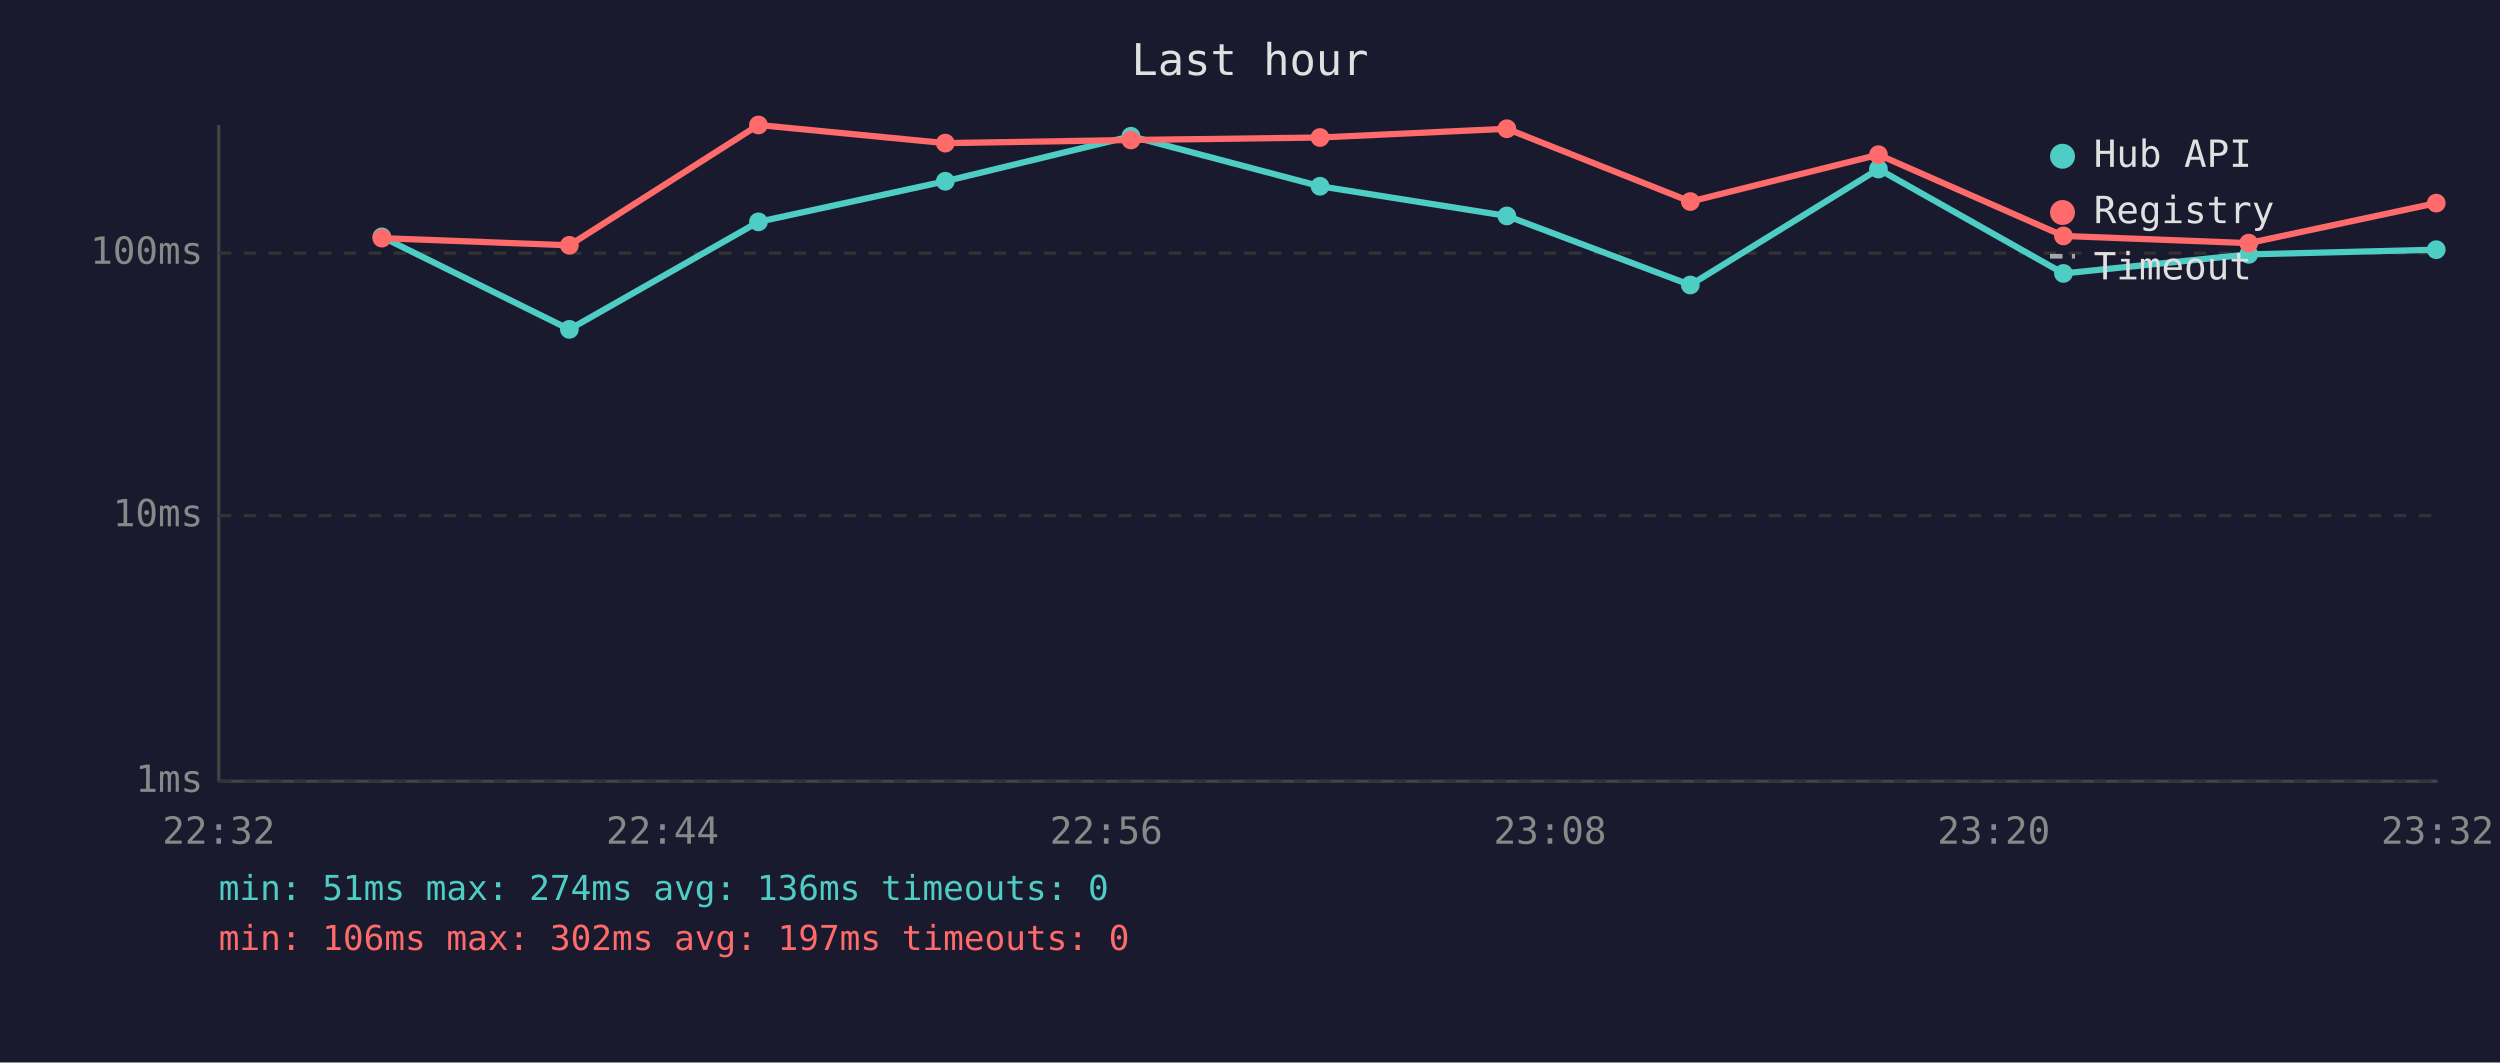
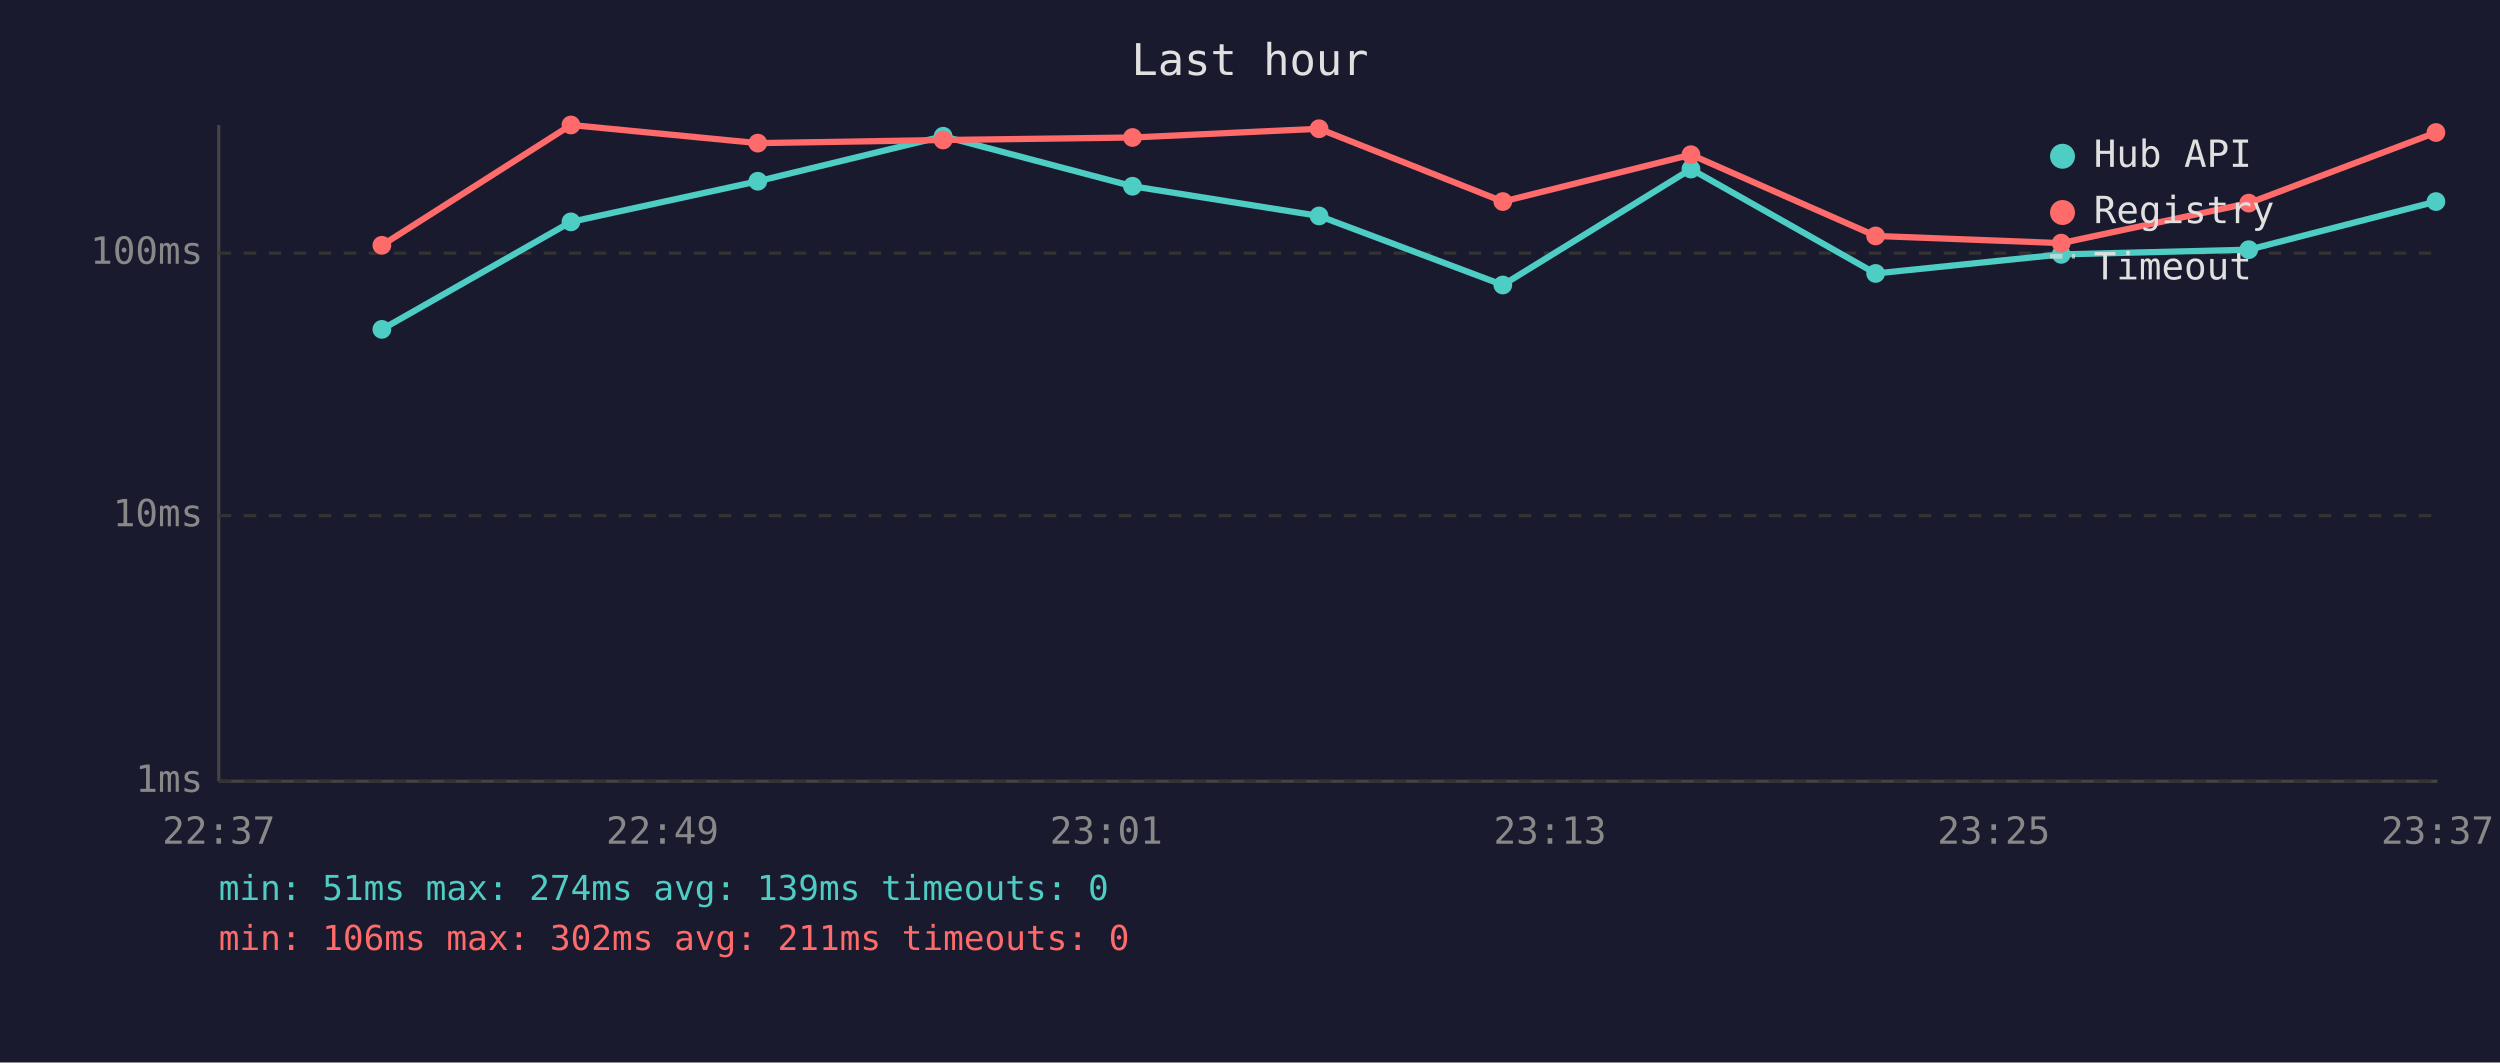
<svg xmlns="http://www.w3.org/2000/svg" viewBox="0 0 800 340" font-family="monospace" font-size="12">
  <rect width="800" height="340" fill="#1a1a2e" />
  <text x="400" y="24" fill="#e0e0e0" font-size="14" text-anchor="middle">Last hour</text>
  <line x1="70" y1="40" x2="70" y2="250" stroke="#444" stroke-width="1" />
  <line x1="70" y1="250" x2="780" y2="250" stroke="#444" stroke-width="1" />
  <line x1="70" y1="250" x2="780" y2="250" stroke="#333" stroke-width="1" stroke-dasharray="4" />
  <text x="65" y="250" fill="#888" text-anchor="end" dominant-baseline="middle">1ms</text>
  <line x1="70" y1="165" x2="780" y2="165" stroke="#333" stroke-width="1" stroke-dasharray="4" />
  <text x="65" y="165" fill="#888" text-anchor="end" dominant-baseline="middle">10ms</text>
  <line x1="70" y1="81" x2="780" y2="81" stroke="#333" stroke-width="1" stroke-dasharray="4" />
  <text x="65" y="81" fill="#888" text-anchor="end" dominant-baseline="middle">100ms</text>
-   <text x="70" y="270" fill="#888" text-anchor="middle">22:32</text>
-   <text x="212" y="270" fill="#888" text-anchor="middle">22:44</text>
-   <text x="354" y="270" fill="#888" text-anchor="middle">22:56</text>
-   <text x="496" y="270" fill="#888" text-anchor="middle">23:08</text>
-   <text x="638" y="270" fill="#888" text-anchor="middle">23:20</text>
-   <text x="780" y="270" fill="#888" text-anchor="middle">23:32</text>
-   <polyline points="122.2,75.8 182.2,105.4 242.7,71.0 302.5,58.0 361.9,43.6 422.4,59.6 482.2,69.1 540.9,91.2 601.1,54.1 660.3,87.5 719.6,81.4 779.6,79.9" fill="none" stroke="#4ecdc4" stroke-width="2" opacity="1" />
-   <circle cx="122.2" cy="75.8" r="3" fill="#4ecdc4" />
-   <circle cx="182.2" cy="105.4" r="3" fill="#4ecdc4" />
-   <circle cx="242.7" cy="71.0" r="3" fill="#4ecdc4" />
-   <circle cx="302.5" cy="58.0" r="3" fill="#4ecdc4" />
-   <circle cx="361.9" cy="43.6" r="3" fill="#4ecdc4" />
-   <circle cx="422.4" cy="59.6" r="3" fill="#4ecdc4" />
-   <circle cx="482.2" cy="69.1" r="3" fill="#4ecdc4" />
-   <circle cx="540.9" cy="91.2" r="3" fill="#4ecdc4" />
-   <circle cx="601.1" cy="54.1" r="3" fill="#4ecdc4" />
-   <circle cx="660.3" cy="87.5" r="3" fill="#4ecdc4" />
-   <circle cx="719.6" cy="81.4" r="3" fill="#4ecdc4" />
-   <circle cx="779.6" cy="79.9" r="3" fill="#4ecdc4" />
-   <polyline points="122.2,76.2 182.2,78.5 242.7,40.0 302.5,45.8 361.9,44.8 422.4,44.0 482.2,41.2 540.9,64.5 601.1,49.5 660.3,75.5 719.6,77.8 779.6,65.0" fill="none" stroke="#ff6b6b" stroke-width="2" opacity="1" />
-   <circle cx="122.2" cy="76.2" r="3" fill="#ff6b6b" />
-   <circle cx="182.2" cy="78.5" r="3" fill="#ff6b6b" />
-   <circle cx="242.7" cy="40.0" r="3" fill="#ff6b6b" />
-   <circle cx="302.5" cy="45.8" r="3" fill="#ff6b6b" />
-   <circle cx="361.9" cy="44.8" r="3" fill="#ff6b6b" />
-   <circle cx="422.4" cy="44.0" r="3" fill="#ff6b6b" />
-   <circle cx="482.2" cy="41.2" r="3" fill="#ff6b6b" />
-   <circle cx="540.9" cy="64.5" r="3" fill="#ff6b6b" />
-   <circle cx="601.1" cy="49.5" r="3" fill="#ff6b6b" />
-   <circle cx="660.3" cy="75.5" r="3" fill="#ff6b6b" />
-   <circle cx="719.6" cy="77.8" r="3" fill="#ff6b6b" />
-   <circle cx="779.6" cy="65.0" r="3" fill="#ff6b6b" />
+   <text x="70" y="270" fill="#888" text-anchor="middle">22:37</text>
+   <text x="212" y="270" fill="#888" text-anchor="middle">22:49</text>
+   <text x="354" y="270" fill="#888" text-anchor="middle">23:01</text>
+   <text x="496" y="270" fill="#888" text-anchor="middle">23:13</text>
+   <text x="638" y="270" fill="#888" text-anchor="middle">23:25</text>
+   <text x="780" y="270" fill="#888" text-anchor="middle">23:37</text>
+   <polyline points="122.2,105.4 182.7,71.0 242.5,58.0 301.8,43.6 362.4,59.6 422.1,69.1 480.9,91.2 541.1,54.1 600.2,87.5 659.6,81.4 719.6,79.9 779.5,64.5" fill="none" stroke="#4ecdc4" stroke-width="2" opacity="1" />
+   <circle cx="122.2" cy="105.4" r="3" fill="#4ecdc4" />
+   <circle cx="182.7" cy="71.0" r="3" fill="#4ecdc4" />
+   <circle cx="242.5" cy="58.0" r="3" fill="#4ecdc4" />
+   <circle cx="301.8" cy="43.6" r="3" fill="#4ecdc4" />
+   <circle cx="362.4" cy="59.6" r="3" fill="#4ecdc4" />
+   <circle cx="422.1" cy="69.1" r="3" fill="#4ecdc4" />
+   <circle cx="480.9" cy="91.2" r="3" fill="#4ecdc4" />
+   <circle cx="541.1" cy="54.1" r="3" fill="#4ecdc4" />
+   <circle cx="600.2" cy="87.5" r="3" fill="#4ecdc4" />
+   <circle cx="659.6" cy="81.4" r="3" fill="#4ecdc4" />
+   <circle cx="719.6" cy="79.9" r="3" fill="#4ecdc4" />
+   <circle cx="779.5" cy="64.5" r="3" fill="#4ecdc4" />
+   <polyline points="122.2,78.5 182.7,40.0 242.5,45.8 301.8,44.8 362.4,44.0 422.1,41.2 480.9,64.5 541.1,49.5 600.2,75.5 659.6,77.8 719.6,65.0 779.5,42.4" fill="none" stroke="#ff6b6b" stroke-width="2" opacity="1" />
+   <circle cx="122.2" cy="78.5" r="3" fill="#ff6b6b" />
+   <circle cx="182.7" cy="40.0" r="3" fill="#ff6b6b" />
+   <circle cx="242.5" cy="45.8" r="3" fill="#ff6b6b" />
+   <circle cx="301.8" cy="44.8" r="3" fill="#ff6b6b" />
+   <circle cx="362.4" cy="44.0" r="3" fill="#ff6b6b" />
+   <circle cx="422.1" cy="41.2" r="3" fill="#ff6b6b" />
+   <circle cx="480.9" cy="64.5" r="3" fill="#ff6b6b" />
+   <circle cx="541.1" cy="49.5" r="3" fill="#ff6b6b" />
+   <circle cx="600.2" cy="75.5" r="3" fill="#ff6b6b" />
+   <circle cx="659.6" cy="77.8" r="3" fill="#ff6b6b" />
+   <circle cx="719.6" cy="65.0" r="3" fill="#ff6b6b" />
+   <circle cx="779.5" cy="42.4" r="3" fill="#ff6b6b" />
  <circle cx="660" cy="50" r="4" fill="#4ecdc4" />
  <text x="670" y="50" fill="#e0e0e0" dominant-baseline="middle">Hub API</text>
  <circle cx="660" cy="68" r="4" fill="#ff6b6b" />
  <text x="670" y="68" fill="#e0e0e0" dominant-baseline="middle">Registry</text>
  <line x1="656" y1="82" x2="664" y2="82" stroke="#e0e0e0" stroke-width="1.5" stroke-dasharray="4,3" opacity="0.7" />
  <text x="670" y="86" fill="#e0e0e0" dominant-baseline="middle">Timeout</text>
-   <text x="70" y="288" fill="#4ecdc4" font-size="11">min: 51ms  max: 274ms  avg: 136ms  timeouts: 0</text>
-   <text x="70" y="304" fill="#ff6b6b" font-size="11">min: 106ms  max: 302ms  avg: 197ms  timeouts: 0</text>
+   <text x="70" y="288" fill="#4ecdc4" font-size="11">min: 51ms  max: 274ms  avg: 139ms  timeouts: 0</text>
+   <text x="70" y="304" fill="#ff6b6b" font-size="11">min: 106ms  max: 302ms  avg: 211ms  timeouts: 0</text>
</svg>
